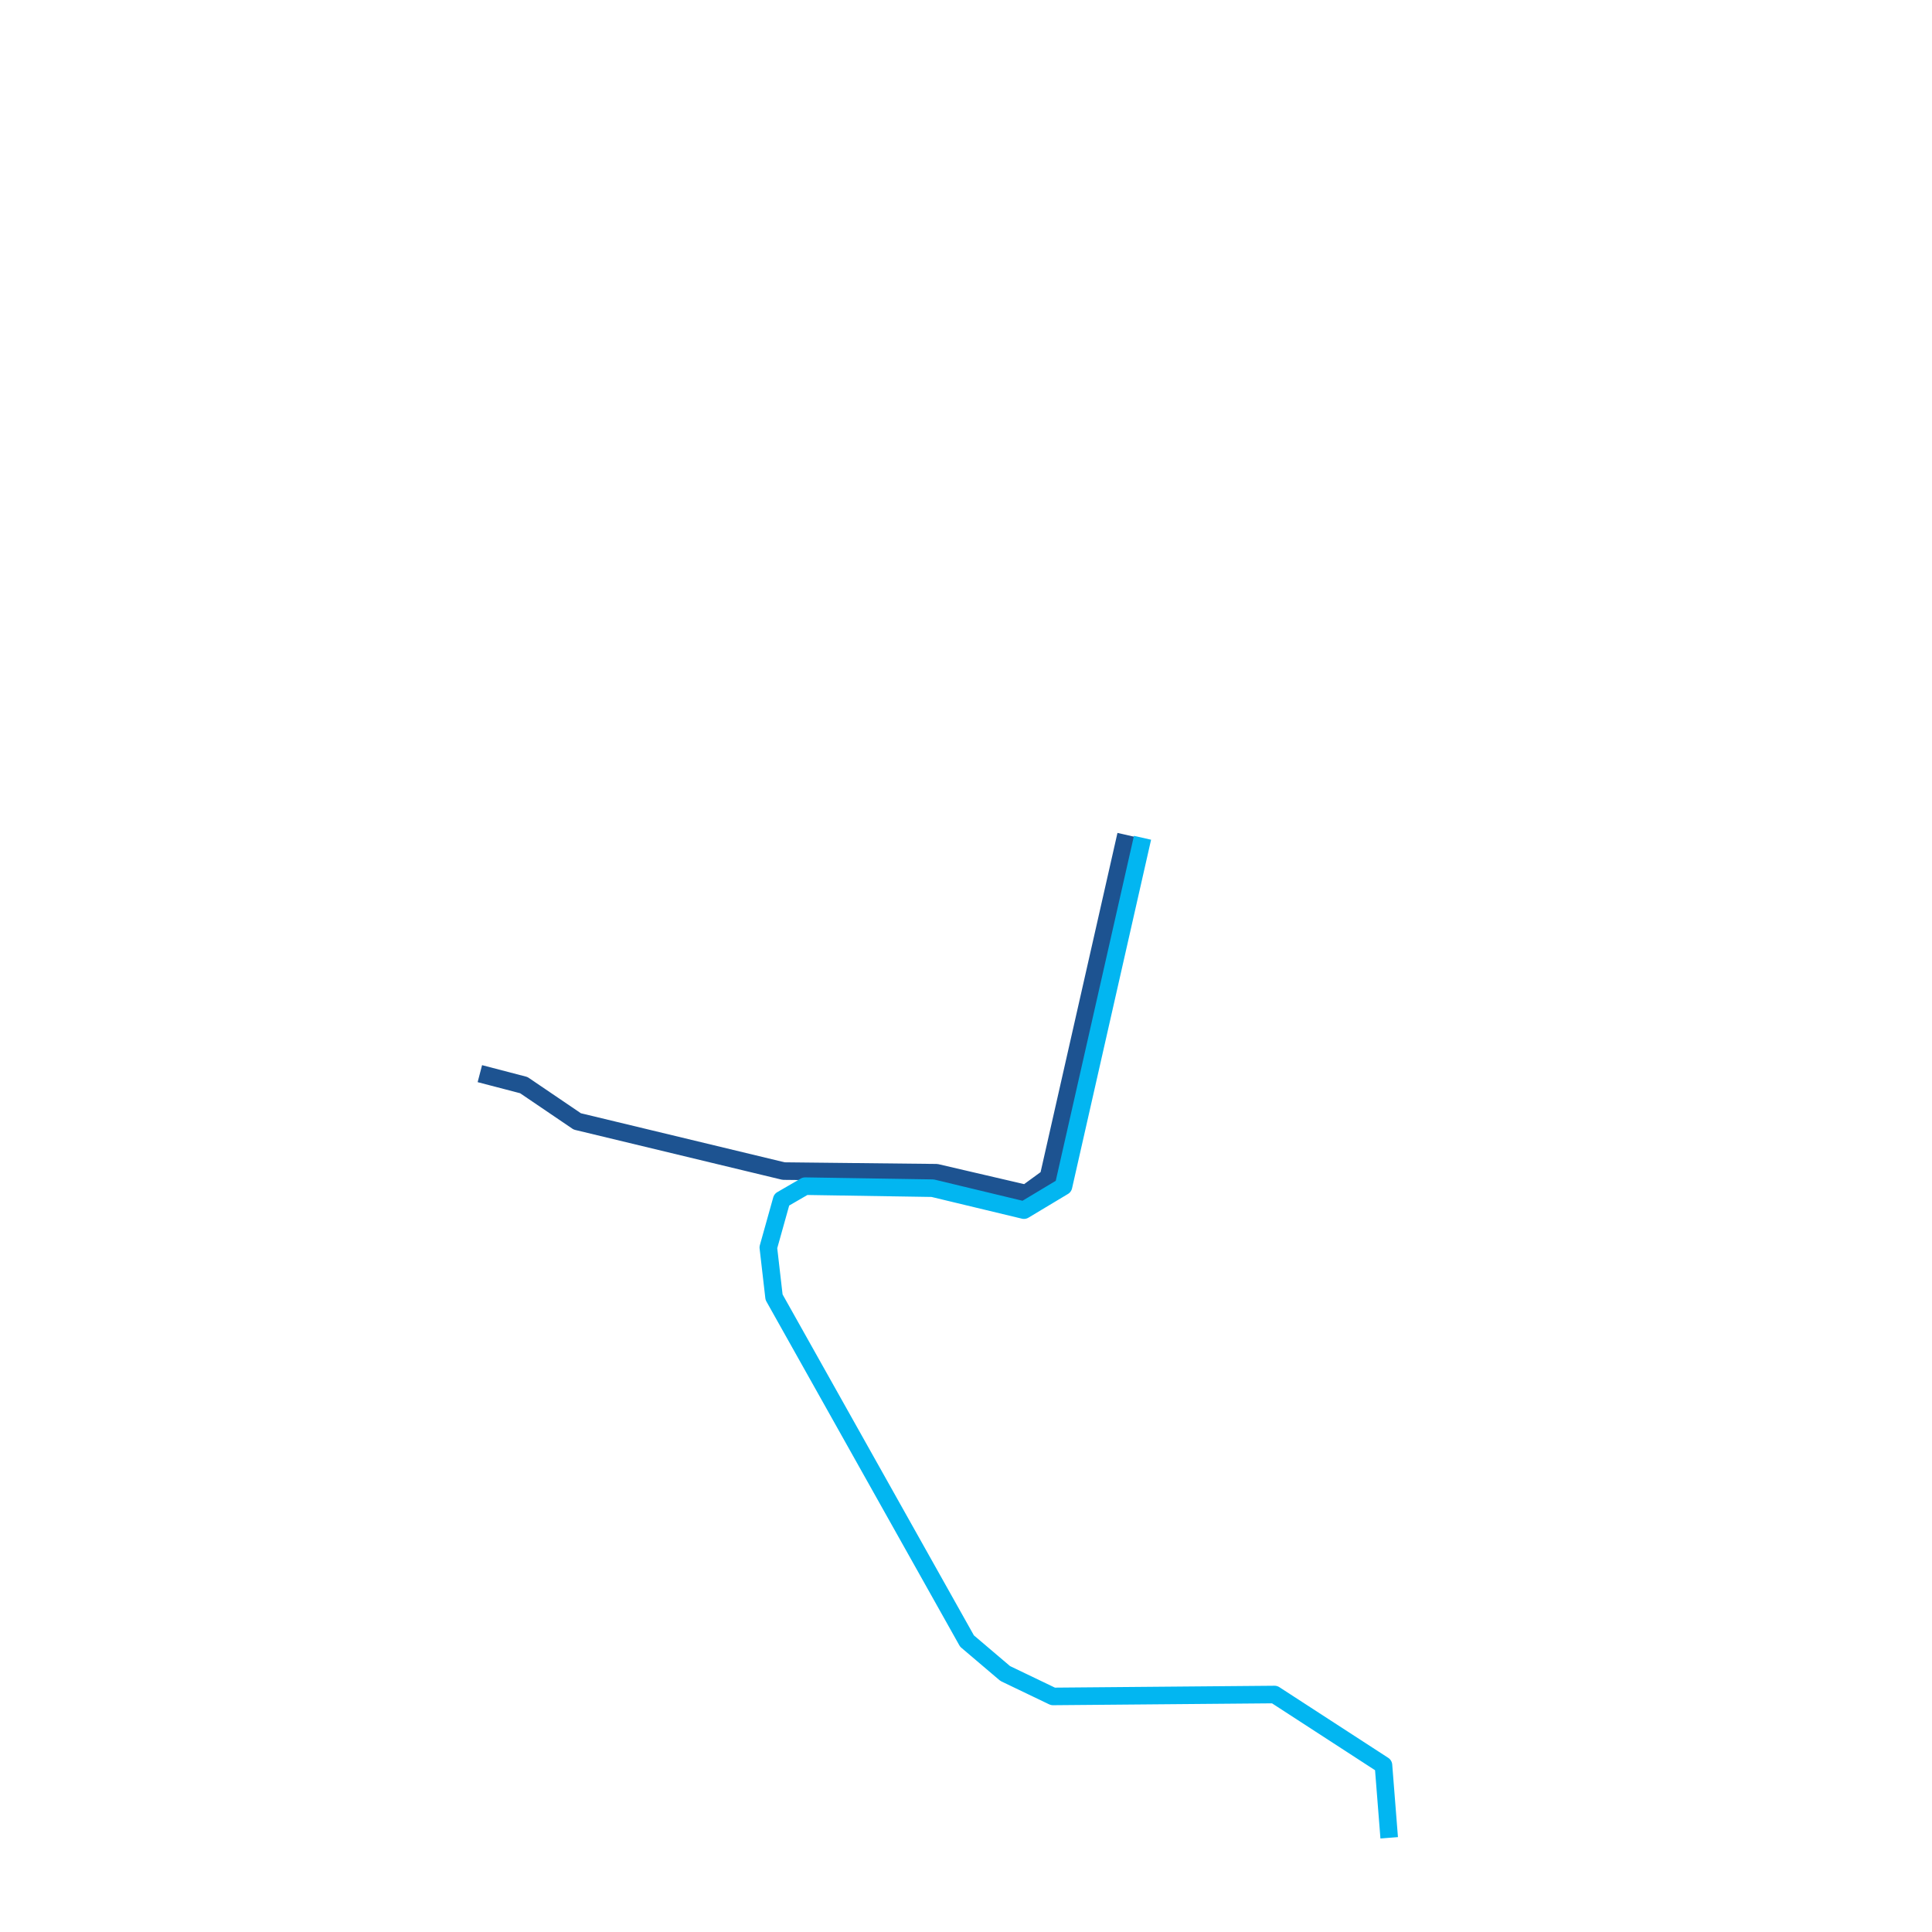
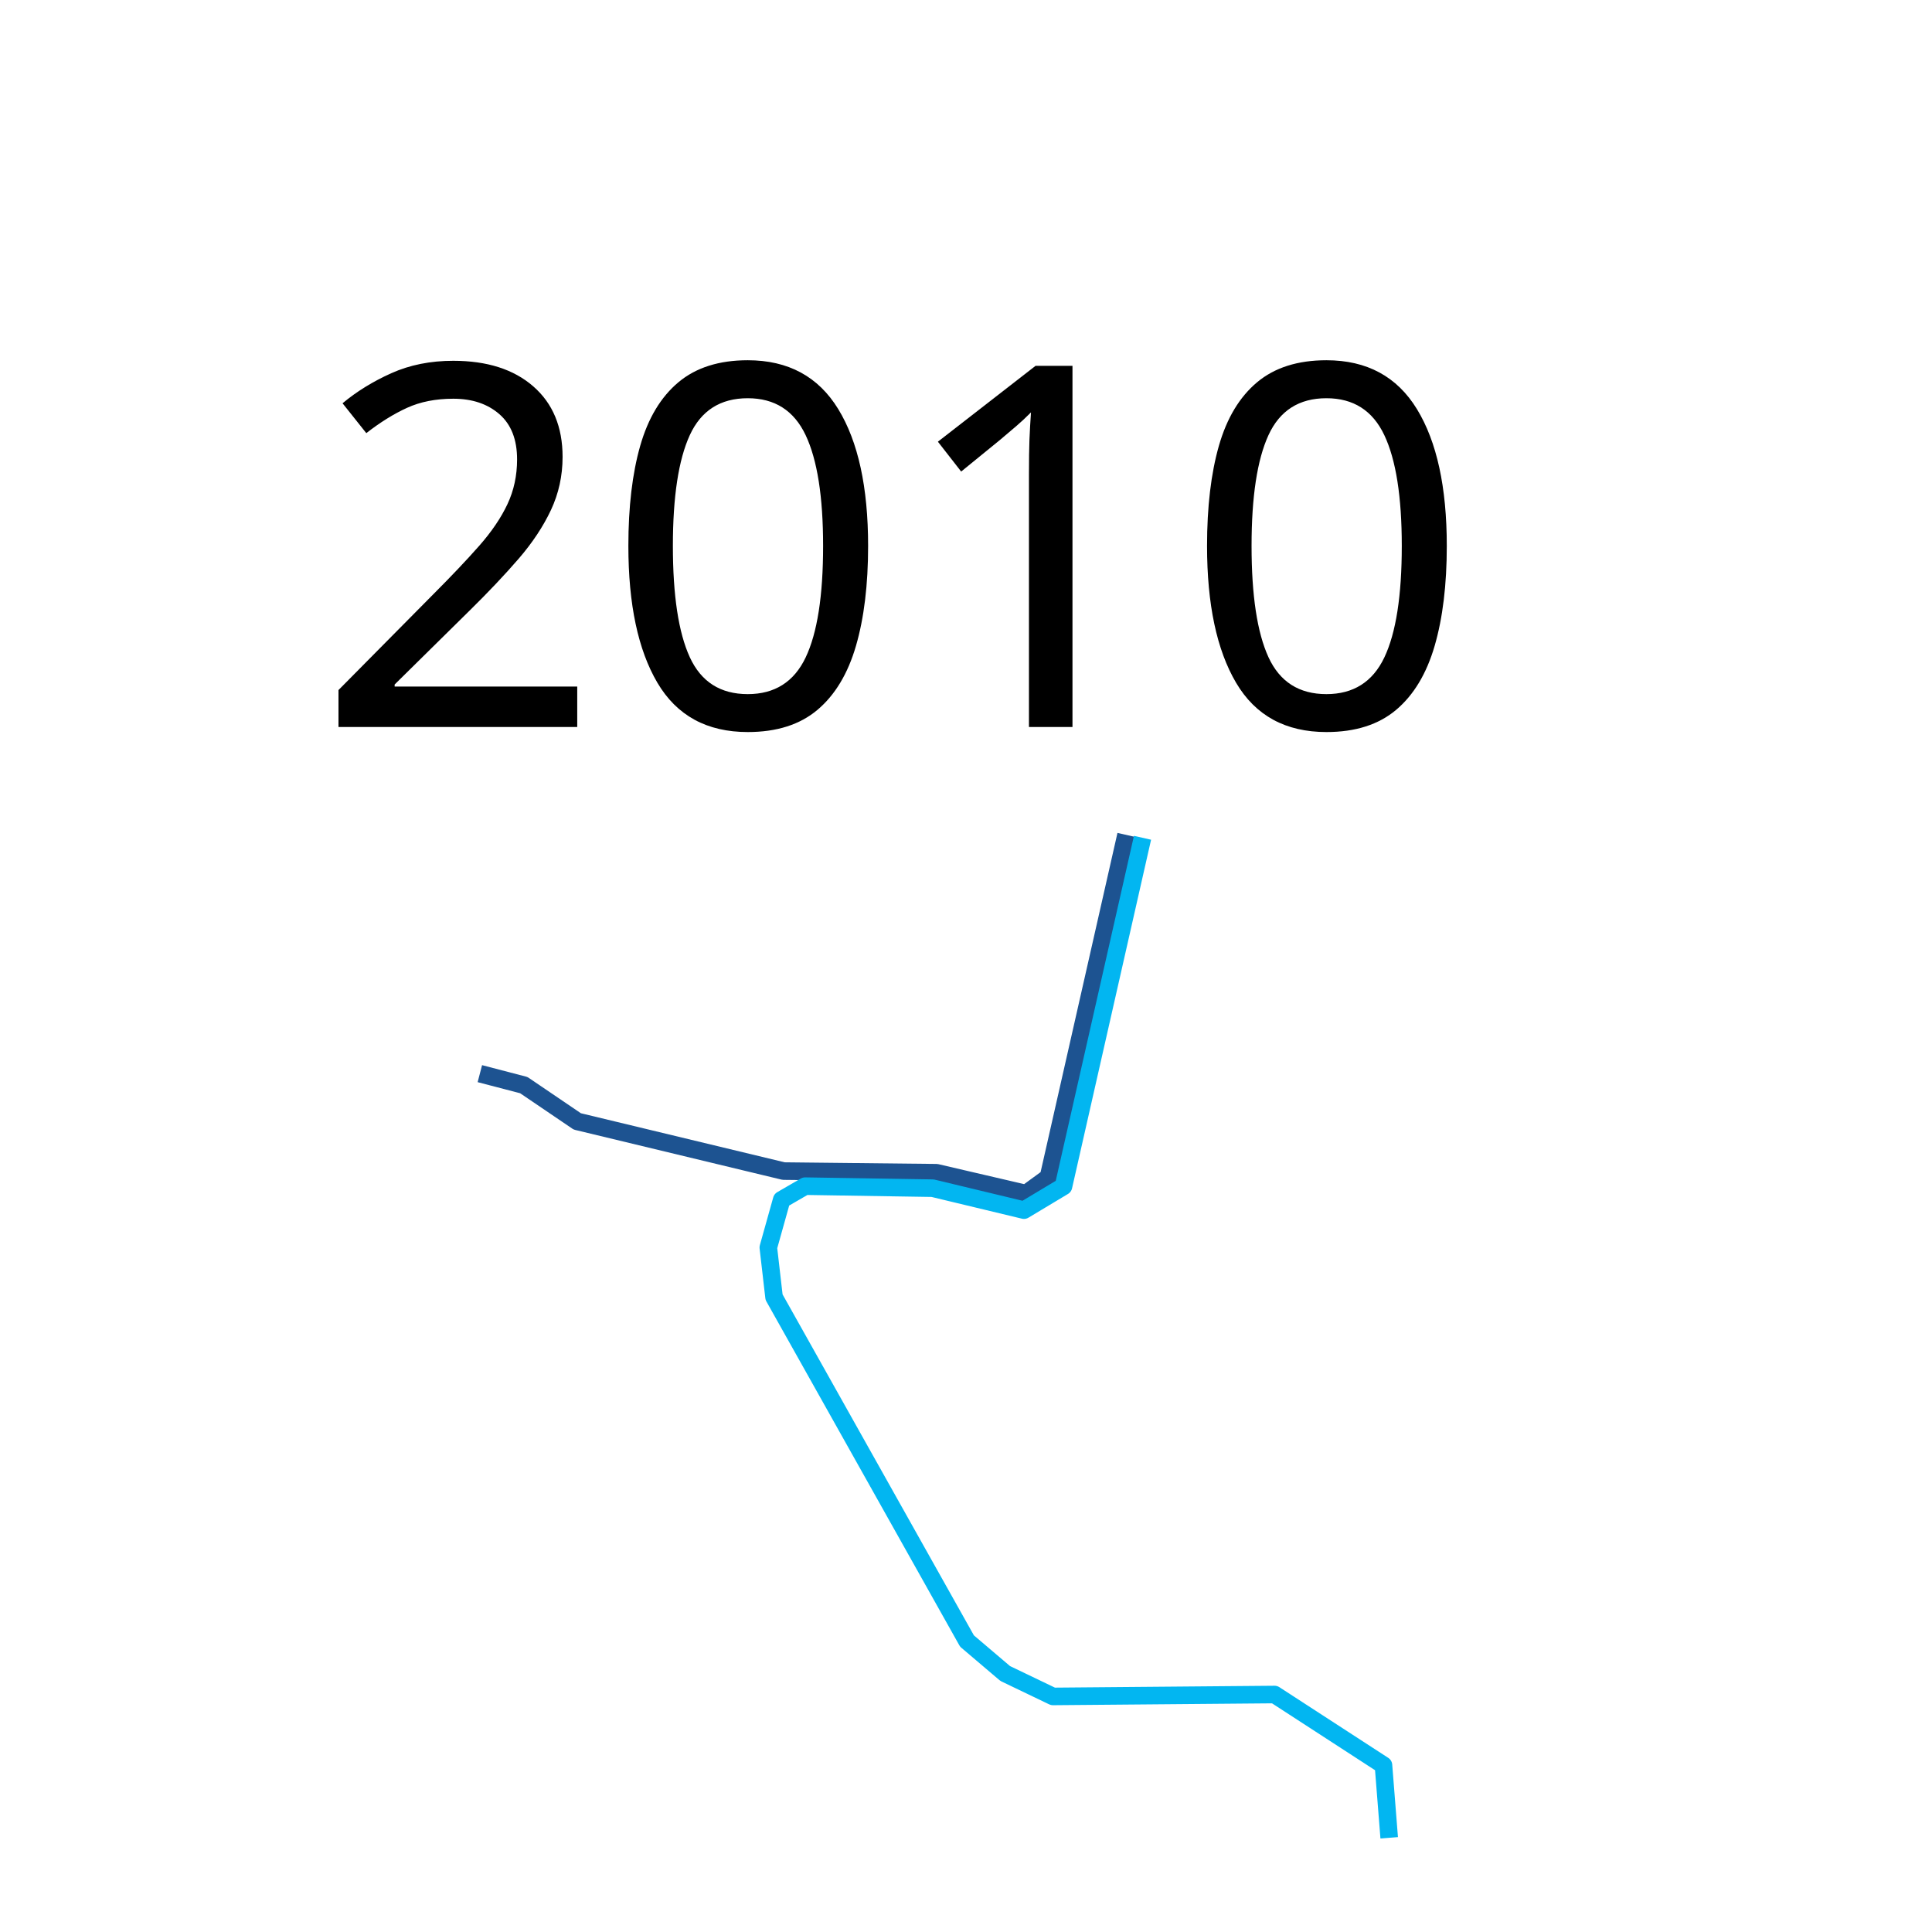
<svg xmlns="http://www.w3.org/2000/svg" width="550" height="550">
  <path d="M320.556 237.666l-22.091 97.48-6.364 4.644-25.517-5.938-43.508-.47-58.735-14.14-15.227-10.332-12.509-3.264" fill="none" stroke="#1d5391" stroke-width="5" stroke-linejoin="round" />
  <path d="M395.475 523.184l-1.632-20.666-30.999-20.122-63.086.543-13.596-6.526-10.877-9.245-54.928-97.892-1.631-14.14 3.807-13.596 6.67-3.864 36.297.574 26 6.25 11.25-6.75 22.5-99.25" fill="none" stroke="#02b6f1" stroke-width="5" stroke-linejoin="round" />
-   <text x="89.453" y="206.961" style="line-height:125%;-inkscape-font-specification:Sans" font-size="144px" font-weight="400" letter-spacing="0" word-spacing="0" font-family="Sans" />
+   <text x="89.453" y="206.961" style="line-height:125%;-inkscape-font-specification:Sans" font-size="144px" font-weight="400" letter-spacing="0" word-spacing="0" font-family="Sans">
+     <tspan x="89.453" y="206.961">2010</tspan>
+   </text>
</svg>
